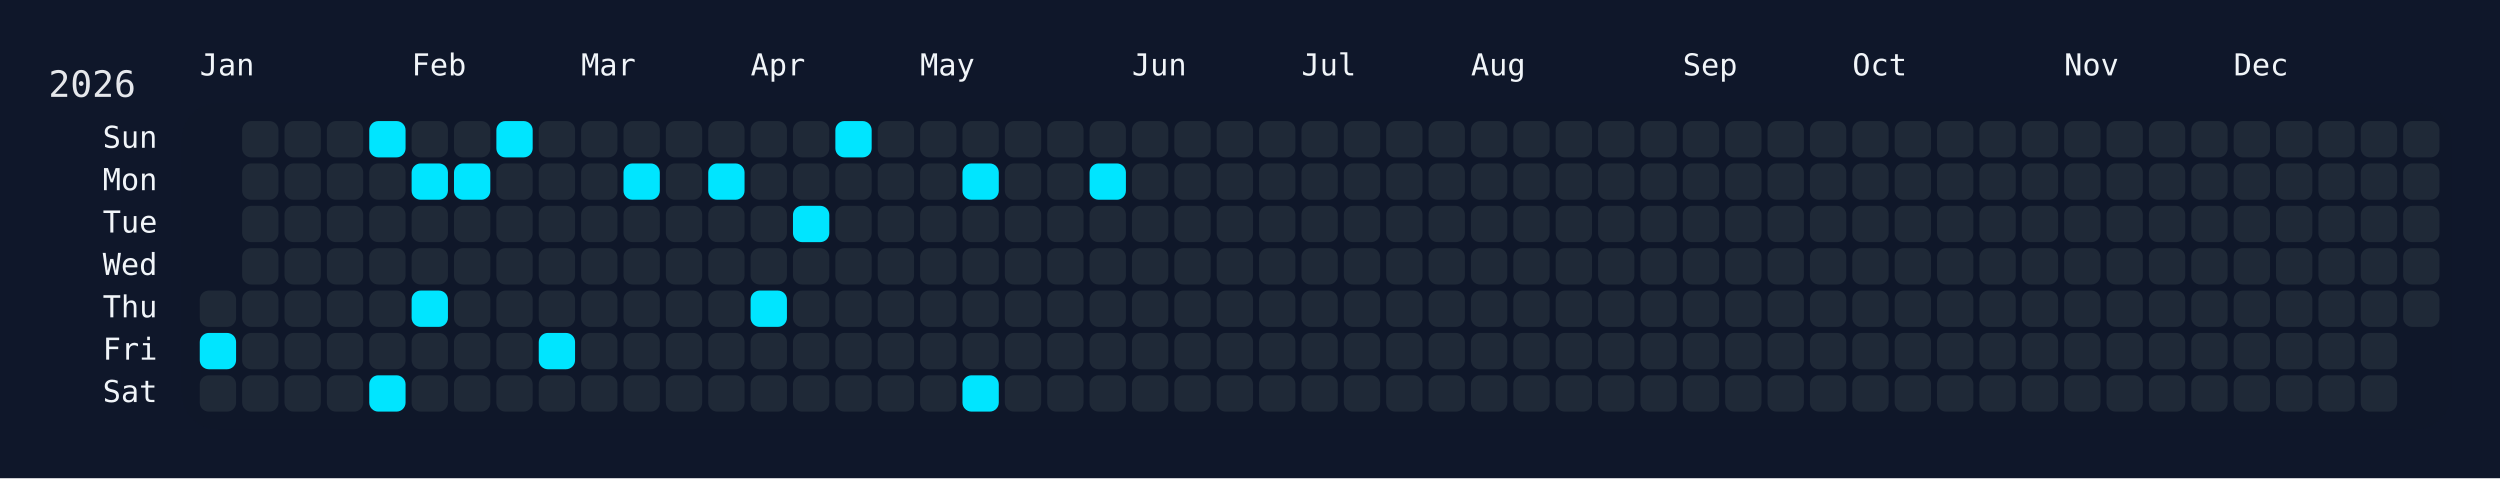
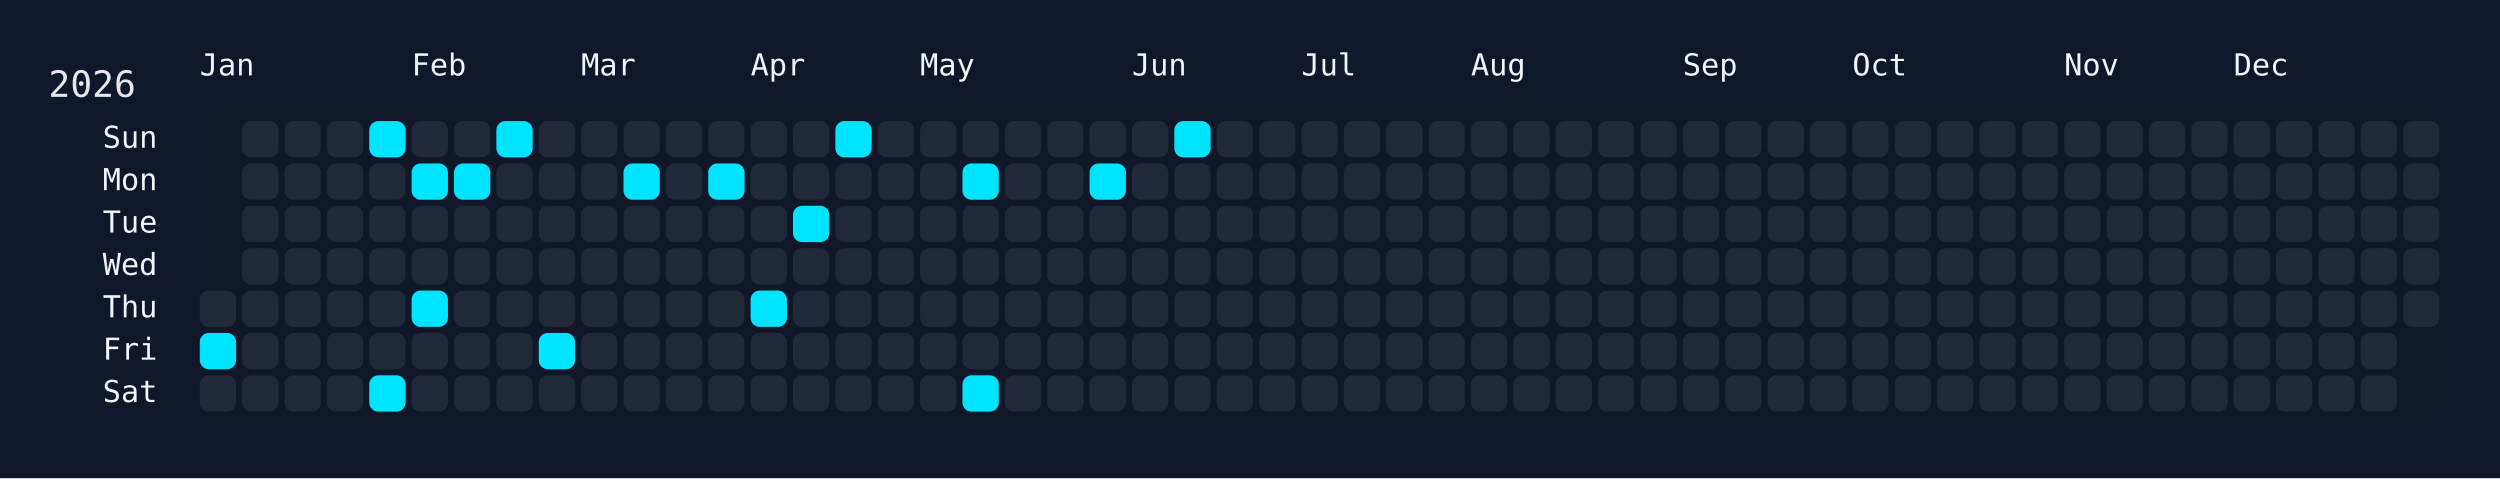
<svg xmlns="http://www.w3.org/2000/svg" width="826" height="158" viewBox="0 0 826 158">
  <rect width="826" height="158" fill="#0f172a" />
  <rect x="60" y="34" width="750" height="108" rx="12" ry="12" fill="rgba(15, 23, 42, 0.8)" />
  <text x="16" y="32" font-size="12" fill="#e5e7eb" font-family="JetBrains Mono, ui-monospace, SFMono-Regular, Menlo, Monaco, Consolas, monospace">2026</text>
  <text x="66" y="18" font-size="10" fill="#f1f5f9" font-family="JetBrains Mono, ui-monospace, SFMono-Regular, Menlo, Monaco, Consolas, monospace" dominant-baseline="hanging">Jan</text>
  <text x="136" y="18" font-size="10" fill="#f1f5f9" font-family="JetBrains Mono, ui-monospace, SFMono-Regular, Menlo, Monaco, Consolas, monospace" dominant-baseline="hanging">Feb</text>
  <text x="192" y="18" font-size="10" fill="#f1f5f9" font-family="JetBrains Mono, ui-monospace, SFMono-Regular, Menlo, Monaco, Consolas, monospace" dominant-baseline="hanging">Mar</text>
  <text x="248" y="18" font-size="10" fill="#f1f5f9" font-family="JetBrains Mono, ui-monospace, SFMono-Regular, Menlo, Monaco, Consolas, monospace" dominant-baseline="hanging">Apr</text>
  <text x="304" y="18" font-size="10" fill="#f1f5f9" font-family="JetBrains Mono, ui-monospace, SFMono-Regular, Menlo, Monaco, Consolas, monospace" dominant-baseline="hanging">May</text>
  <text x="374" y="18" font-size="10" fill="#f1f5f9" font-family="JetBrains Mono, ui-monospace, SFMono-Regular, Menlo, Monaco, Consolas, monospace" dominant-baseline="hanging">Jun</text>
  <text x="430" y="18" font-size="10" fill="#f1f5f9" font-family="JetBrains Mono, ui-monospace, SFMono-Regular, Menlo, Monaco, Consolas, monospace" dominant-baseline="hanging">Jul</text>
  <text x="486" y="18" font-size="10" fill="#f1f5f9" font-family="JetBrains Mono, ui-monospace, SFMono-Regular, Menlo, Monaco, Consolas, monospace" dominant-baseline="hanging">Aug</text>
  <text x="556" y="18" font-size="10" fill="#f1f5f9" font-family="JetBrains Mono, ui-monospace, SFMono-Regular, Menlo, Monaco, Consolas, monospace" dominant-baseline="hanging">Sep</text>
  <text x="612" y="18" font-size="10" fill="#f1f5f9" font-family="JetBrains Mono, ui-monospace, SFMono-Regular, Menlo, Monaco, Consolas, monospace" dominant-baseline="hanging">Oct</text>
  <text x="682" y="18" font-size="10" fill="#f1f5f9" font-family="JetBrains Mono, ui-monospace, SFMono-Regular, Menlo, Monaco, Consolas, monospace" dominant-baseline="hanging">Nov</text>
  <text x="738" y="18" font-size="10" fill="#f1f5f9" font-family="JetBrains Mono, ui-monospace, SFMono-Regular, Menlo, Monaco, Consolas, monospace" dominant-baseline="hanging">Dec</text>
  <text x="52" y="46.0" font-size="10" fill="#f1f5f9" font-family="JetBrains Mono, ui-monospace, SFMono-Regular, Menlo, Monaco, Consolas, monospace" text-anchor="end" dominant-baseline="middle">Sun</text>
  <text x="52" y="60.0" font-size="10" fill="#f1f5f9" font-family="JetBrains Mono, ui-monospace, SFMono-Regular, Menlo, Monaco, Consolas, monospace" text-anchor="end" dominant-baseline="middle">Mon</text>
  <text x="52" y="74.0" font-size="10" fill="#f1f5f9" font-family="JetBrains Mono, ui-monospace, SFMono-Regular, Menlo, Monaco, Consolas, monospace" text-anchor="end" dominant-baseline="middle">Tue</text>
  <text x="52" y="88.0" font-size="10" fill="#f1f5f9" font-family="JetBrains Mono, ui-monospace, SFMono-Regular, Menlo, Monaco, Consolas, monospace" text-anchor="end" dominant-baseline="middle">Wed</text>
  <text x="52" y="102.0" font-size="10" fill="#f1f5f9" font-family="JetBrains Mono, ui-monospace, SFMono-Regular, Menlo, Monaco, Consolas, monospace" text-anchor="end" dominant-baseline="middle">Thu</text>
  <text x="52" y="116.0" font-size="10" fill="#f1f5f9" font-family="JetBrains Mono, ui-monospace, SFMono-Regular, Menlo, Monaco, Consolas, monospace" text-anchor="end" dominant-baseline="middle">Fri</text>
  <text x="52" y="130.0" font-size="10" fill="#f1f5f9" font-family="JetBrains Mono, ui-monospace, SFMono-Regular, Menlo, Monaco, Consolas, monospace" text-anchor="end" dominant-baseline="middle">Sat</text>
  <g transform="translate(66,40)">
    <rect x="0" y="56" width="12" height="12" rx="3" ry="3" fill="#1f2937" data-date="2026-01-01" />
    <rect x="0" y="70" width="12" height="12" rx="3" ry="3" fill="#00e5ff" data-date="2026-01-02" />
    <rect x="0" y="84" width="12" height="12" rx="3" ry="3" fill="#1f2937" data-date="2026-01-03" />
    <rect x="14" y="0" width="12" height="12" rx="3" ry="3" fill="#1f2937" data-date="2026-01-04" />
    <rect x="14" y="14" width="12" height="12" rx="3" ry="3" fill="#1f2937" data-date="2026-01-05" />
    <rect x="14" y="28" width="12" height="12" rx="3" ry="3" fill="#1f2937" data-date="2026-01-06" />
    <rect x="14" y="42" width="12" height="12" rx="3" ry="3" fill="#1f2937" data-date="2026-01-07" />
    <rect x="14" y="56" width="12" height="12" rx="3" ry="3" fill="#1f2937" data-date="2026-01-08" />
    <rect x="14" y="70" width="12" height="12" rx="3" ry="3" fill="#1f2937" data-date="2026-01-09" />
    <rect x="14" y="84" width="12" height="12" rx="3" ry="3" fill="#1f2937" data-date="2026-01-10" />
    <rect x="28" y="0" width="12" height="12" rx="3" ry="3" fill="#1f2937" data-date="2026-01-11" />
    <rect x="28" y="14" width="12" height="12" rx="3" ry="3" fill="#1f2937" data-date="2026-01-12" />
    <rect x="28" y="28" width="12" height="12" rx="3" ry="3" fill="#1f2937" data-date="2026-01-13" />
    <rect x="28" y="42" width="12" height="12" rx="3" ry="3" fill="#1f2937" data-date="2026-01-14" />
    <rect x="28" y="56" width="12" height="12" rx="3" ry="3" fill="#1f2937" data-date="2026-01-15" />
    <rect x="28" y="70" width="12" height="12" rx="3" ry="3" fill="#1f2937" data-date="2026-01-16" />
    <rect x="28" y="84" width="12" height="12" rx="3" ry="3" fill="#1f2937" data-date="2026-01-17" />
    <rect x="42" y="0" width="12" height="12" rx="3" ry="3" fill="#1f2937" data-date="2026-01-18" />
    <rect x="42" y="14" width="12" height="12" rx="3" ry="3" fill="#1f2937" data-date="2026-01-19" />
    <rect x="42" y="28" width="12" height="12" rx="3" ry="3" fill="#1f2937" data-date="2026-01-20" />
    <rect x="42" y="42" width="12" height="12" rx="3" ry="3" fill="#1f2937" data-date="2026-01-21" />
    <rect x="42" y="56" width="12" height="12" rx="3" ry="3" fill="#1f2937" data-date="2026-01-22" />
    <rect x="42" y="70" width="12" height="12" rx="3" ry="3" fill="#1f2937" data-date="2026-01-23" />
    <rect x="42" y="84" width="12" height="12" rx="3" ry="3" fill="#1f2937" data-date="2026-01-24" />
    <rect x="56" y="0" width="12" height="12" rx="3" ry="3" fill="#00e5ff" data-date="2026-01-25" />
    <rect x="56" y="14" width="12" height="12" rx="3" ry="3" fill="#1f2937" data-date="2026-01-26" />
    <rect x="56" y="28" width="12" height="12" rx="3" ry="3" fill="#1f2937" data-date="2026-01-27" />
    <rect x="56" y="42" width="12" height="12" rx="3" ry="3" fill="#1f2937" data-date="2026-01-28" />
    <rect x="56" y="56" width="12" height="12" rx="3" ry="3" fill="#1f2937" data-date="2026-01-29" />
    <rect x="56" y="70" width="12" height="12" rx="3" ry="3" fill="#1f2937" data-date="2026-01-30" />
    <rect x="56" y="84" width="12" height="12" rx="3" ry="3" fill="#00e5ff" data-date="2026-01-31" />
    <rect x="70" y="0" width="12" height="12" rx="3" ry="3" fill="#1f2937" data-date="2026-02-01" />
    <rect x="70" y="14" width="12" height="12" rx="3" ry="3" fill="#00e5ff" data-date="2026-02-02" />
    <rect x="70" y="28" width="12" height="12" rx="3" ry="3" fill="#1f2937" data-date="2026-02-03" />
    <rect x="70" y="42" width="12" height="12" rx="3" ry="3" fill="#1f2937" data-date="2026-02-04" />
    <rect x="70" y="56" width="12" height="12" rx="3" ry="3" fill="#00e5ff" data-date="2026-02-05" />
    <rect x="70" y="70" width="12" height="12" rx="3" ry="3" fill="#1f2937" data-date="2026-02-06" />
    <rect x="70" y="84" width="12" height="12" rx="3" ry="3" fill="#1f2937" data-date="2026-02-07" />
    <rect x="84" y="0" width="12" height="12" rx="3" ry="3" fill="#1f2937" data-date="2026-02-08" />
    <rect x="84" y="14" width="12" height="12" rx="3" ry="3" fill="#00e5ff" data-date="2026-02-09" />
    <rect x="84" y="28" width="12" height="12" rx="3" ry="3" fill="#1f2937" data-date="2026-02-10" />
    <rect x="84" y="42" width="12" height="12" rx="3" ry="3" fill="#1f2937" data-date="2026-02-11" />
    <rect x="84" y="56" width="12" height="12" rx="3" ry="3" fill="#1f2937" data-date="2026-02-12" />
    <rect x="84" y="70" width="12" height="12" rx="3" ry="3" fill="#1f2937" data-date="2026-02-13" />
    <rect x="84" y="84" width="12" height="12" rx="3" ry="3" fill="#1f2937" data-date="2026-02-14" />
    <rect x="98" y="0" width="12" height="12" rx="3" ry="3" fill="#00e5ff" data-date="2026-02-15" />
    <rect x="98" y="14" width="12" height="12" rx="3" ry="3" fill="#1f2937" data-date="2026-02-16" />
    <rect x="98" y="28" width="12" height="12" rx="3" ry="3" fill="#1f2937" data-date="2026-02-17" />
    <rect x="98" y="42" width="12" height="12" rx="3" ry="3" fill="#1f2937" data-date="2026-02-18" />
    <rect x="98" y="56" width="12" height="12" rx="3" ry="3" fill="#1f2937" data-date="2026-02-19" />
    <rect x="98" y="70" width="12" height="12" rx="3" ry="3" fill="#1f2937" data-date="2026-02-20" />
    <rect x="98" y="84" width="12" height="12" rx="3" ry="3" fill="#1f2937" data-date="2026-02-21" />
    <rect x="112" y="0" width="12" height="12" rx="3" ry="3" fill="#1f2937" data-date="2026-02-22" />
    <rect x="112" y="14" width="12" height="12" rx="3" ry="3" fill="#1f2937" data-date="2026-02-23" />
    <rect x="112" y="28" width="12" height="12" rx="3" ry="3" fill="#1f2937" data-date="2026-02-24" />
    <rect x="112" y="42" width="12" height="12" rx="3" ry="3" fill="#1f2937" data-date="2026-02-25" />
    <rect x="112" y="56" width="12" height="12" rx="3" ry="3" fill="#1f2937" data-date="2026-02-26" />
    <rect x="112" y="70" width="12" height="12" rx="3" ry="3" fill="#00e5ff" data-date="2026-02-27" />
    <rect x="112" y="84" width="12" height="12" rx="3" ry="3" fill="#1f2937" data-date="2026-02-28" />
    <rect x="126" y="0" width="12" height="12" rx="3" ry="3" fill="#1f2937" data-date="2026-03-01" />
    <rect x="126" y="14" width="12" height="12" rx="3" ry="3" fill="#1f2937" data-date="2026-03-02" />
    <rect x="126" y="28" width="12" height="12" rx="3" ry="3" fill="#1f2937" data-date="2026-03-03" />
    <rect x="126" y="42" width="12" height="12" rx="3" ry="3" fill="#1f2937" data-date="2026-03-04" />
    <rect x="126" y="56" width="12" height="12" rx="3" ry="3" fill="#1f2937" data-date="2026-03-05" />
    <rect x="126" y="70" width="12" height="12" rx="3" ry="3" fill="#1f2937" data-date="2026-03-06" />
    <rect x="126" y="84" width="12" height="12" rx="3" ry="3" fill="#1f2937" data-date="2026-03-07" />
    <rect x="140" y="0" width="12" height="12" rx="3" ry="3" fill="#1f2937" data-date="2026-03-08" />
    <rect x="140" y="14" width="12" height="12" rx="3" ry="3" fill="#00e5ff" data-date="2026-03-09" />
    <rect x="140" y="28" width="12" height="12" rx="3" ry="3" fill="#1f2937" data-date="2026-03-10" />
    <rect x="140" y="42" width="12" height="12" rx="3" ry="3" fill="#1f2937" data-date="2026-03-11" />
    <rect x="140" y="56" width="12" height="12" rx="3" ry="3" fill="#1f2937" data-date="2026-03-12" />
    <rect x="140" y="70" width="12" height="12" rx="3" ry="3" fill="#1f2937" data-date="2026-03-13" />
    <rect x="140" y="84" width="12" height="12" rx="3" ry="3" fill="#1f2937" data-date="2026-03-14" />
    <rect x="154" y="0" width="12" height="12" rx="3" ry="3" fill="#1f2937" data-date="2026-03-15" />
    <rect x="154" y="14" width="12" height="12" rx="3" ry="3" fill="#1f2937" data-date="2026-03-16" />
    <rect x="154" y="28" width="12" height="12" rx="3" ry="3" fill="#1f2937" data-date="2026-03-17" />
    <rect x="154" y="42" width="12" height="12" rx="3" ry="3" fill="#1f2937" data-date="2026-03-18" />
    <rect x="154" y="56" width="12" height="12" rx="3" ry="3" fill="#1f2937" data-date="2026-03-19" />
    <rect x="154" y="70" width="12" height="12" rx="3" ry="3" fill="#1f2937" data-date="2026-03-20" />
    <rect x="154" y="84" width="12" height="12" rx="3" ry="3" fill="#1f2937" data-date="2026-03-21" />
    <rect x="168" y="0" width="12" height="12" rx="3" ry="3" fill="#1f2937" data-date="2026-03-22" />
    <rect x="168" y="14" width="12" height="12" rx="3" ry="3" fill="#00e5ff" data-date="2026-03-23" />
    <rect x="168" y="28" width="12" height="12" rx="3" ry="3" fill="#1f2937" data-date="2026-03-24" />
    <rect x="168" y="42" width="12" height="12" rx="3" ry="3" fill="#1f2937" data-date="2026-03-25" />
    <rect x="168" y="56" width="12" height="12" rx="3" ry="3" fill="#1f2937" data-date="2026-03-26" />
    <rect x="168" y="70" width="12" height="12" rx="3" ry="3" fill="#1f2937" data-date="2026-03-27" />
    <rect x="168" y="84" width="12" height="12" rx="3" ry="3" fill="#1f2937" data-date="2026-03-28" />
    <rect x="182" y="0" width="12" height="12" rx="3" ry="3" fill="#1f2937" data-date="2026-03-29" />
    <rect x="182" y="14" width="12" height="12" rx="3" ry="3" fill="#1f2937" data-date="2026-03-30" />
    <rect x="182" y="28" width="12" height="12" rx="3" ry="3" fill="#1f2937" data-date="2026-03-31" />
    <rect x="182" y="42" width="12" height="12" rx="3" ry="3" fill="#1f2937" data-date="2026-04-01" />
    <rect x="182" y="56" width="12" height="12" rx="3" ry="3" fill="#00e5ff" data-date="2026-04-02" />
    <rect x="182" y="70" width="12" height="12" rx="3" ry="3" fill="#1f2937" data-date="2026-04-03" />
    <rect x="182" y="84" width="12" height="12" rx="3" ry="3" fill="#1f2937" data-date="2026-04-04" />
    <rect x="196" y="0" width="12" height="12" rx="3" ry="3" fill="#1f2937" data-date="2026-04-05" />
    <rect x="196" y="14" width="12" height="12" rx="3" ry="3" fill="#1f2937" data-date="2026-04-06" />
    <rect x="196" y="28" width="12" height="12" rx="3" ry="3" fill="#00e5ff" data-date="2026-04-07" />
    <rect x="196" y="42" width="12" height="12" rx="3" ry="3" fill="#1f2937" data-date="2026-04-08" />
    <rect x="196" y="56" width="12" height="12" rx="3" ry="3" fill="#1f2937" data-date="2026-04-09" />
    <rect x="196" y="70" width="12" height="12" rx="3" ry="3" fill="#1f2937" data-date="2026-04-10" />
    <rect x="196" y="84" width="12" height="12" rx="3" ry="3" fill="#1f2937" data-date="2026-04-11" />
    <rect x="210" y="0" width="12" height="12" rx="3" ry="3" fill="#00e5ff" data-date="2026-04-12" />
    <rect x="210" y="14" width="12" height="12" rx="3" ry="3" fill="#1f2937" data-date="2026-04-13" />
    <rect x="210" y="28" width="12" height="12" rx="3" ry="3" fill="#1f2937" data-date="2026-04-14" />
    <rect x="210" y="42" width="12" height="12" rx="3" ry="3" fill="#1f2937" data-date="2026-04-15" />
    <rect x="210" y="56" width="12" height="12" rx="3" ry="3" fill="#1f2937" data-date="2026-04-16" />
    <rect x="210" y="70" width="12" height="12" rx="3" ry="3" fill="#1f2937" data-date="2026-04-17" />
    <rect x="210" y="84" width="12" height="12" rx="3" ry="3" fill="#1f2937" data-date="2026-04-18" />
    <rect x="224" y="0" width="12" height="12" rx="3" ry="3" fill="#1f2937" data-date="2026-04-19" />
    <rect x="224" y="14" width="12" height="12" rx="3" ry="3" fill="#1f2937" data-date="2026-04-20" />
    <rect x="224" y="28" width="12" height="12" rx="3" ry="3" fill="#1f2937" data-date="2026-04-21" />
    <rect x="224" y="42" width="12" height="12" rx="3" ry="3" fill="#1f2937" data-date="2026-04-22" />
    <rect x="224" y="56" width="12" height="12" rx="3" ry="3" fill="#1f2937" data-date="2026-04-23" />
    <rect x="224" y="70" width="12" height="12" rx="3" ry="3" fill="#1f2937" data-date="2026-04-24" />
    <rect x="224" y="84" width="12" height="12" rx="3" ry="3" fill="#1f2937" data-date="2026-04-25" />
    <rect x="238" y="0" width="12" height="12" rx="3" ry="3" fill="#1f2937" data-date="2026-04-26" />
    <rect x="238" y="14" width="12" height="12" rx="3" ry="3" fill="#1f2937" data-date="2026-04-27" />
    <rect x="238" y="28" width="12" height="12" rx="3" ry="3" fill="#1f2937" data-date="2026-04-28" />
    <rect x="238" y="42" width="12" height="12" rx="3" ry="3" fill="#1f2937" data-date="2026-04-29" />
    <rect x="238" y="56" width="12" height="12" rx="3" ry="3" fill="#1f2937" data-date="2026-04-30" />
    <rect x="238" y="70" width="12" height="12" rx="3" ry="3" fill="#1f2937" data-date="2026-05-01" />
    <rect x="238" y="84" width="12" height="12" rx="3" ry="3" fill="#1f2937" data-date="2026-05-02" />
    <rect x="252" y="0" width="12" height="12" rx="3" ry="3" fill="#1f2937" data-date="2026-05-03" />
    <rect x="252" y="14" width="12" height="12" rx="3" ry="3" fill="#00e5ff" data-date="2026-05-04" />
    <rect x="252" y="28" width="12" height="12" rx="3" ry="3" fill="#1f2937" data-date="2026-05-05" />
    <rect x="252" y="42" width="12" height="12" rx="3" ry="3" fill="#1f2937" data-date="2026-05-06" />
    <rect x="252" y="56" width="12" height="12" rx="3" ry="3" fill="#1f2937" data-date="2026-05-07" />
    <rect x="252" y="70" width="12" height="12" rx="3" ry="3" fill="#1f2937" data-date="2026-05-08" />
    <rect x="252" y="84" width="12" height="12" rx="3" ry="3" fill="#00e5ff" data-date="2026-05-09" />
    <rect x="266" y="0" width="12" height="12" rx="3" ry="3" fill="#1f2937" data-date="2026-05-10" />
    <rect x="266" y="14" width="12" height="12" rx="3" ry="3" fill="#1f2937" data-date="2026-05-11" />
    <rect x="266" y="28" width="12" height="12" rx="3" ry="3" fill="#1f2937" data-date="2026-05-12" />
    <rect x="266" y="42" width="12" height="12" rx="3" ry="3" fill="#1f2937" data-date="2026-05-13" />
    <rect x="266" y="56" width="12" height="12" rx="3" ry="3" fill="#1f2937" data-date="2026-05-14" />
    <rect x="266" y="70" width="12" height="12" rx="3" ry="3" fill="#1f2937" data-date="2026-05-15" />
    <rect x="266" y="84" width="12" height="12" rx="3" ry="3" fill="#1f2937" data-date="2026-05-16" />
    <rect x="280" y="0" width="12" height="12" rx="3" ry="3" fill="#1f2937" data-date="2026-05-17" />
    <rect x="280" y="14" width="12" height="12" rx="3" ry="3" fill="#1f2937" data-date="2026-05-18" />
    <rect x="280" y="28" width="12" height="12" rx="3" ry="3" fill="#1f2937" data-date="2026-05-19" />
    <rect x="280" y="42" width="12" height="12" rx="3" ry="3" fill="#1f2937" data-date="2026-05-20" />
    <rect x="280" y="56" width="12" height="12" rx="3" ry="3" fill="#1f2937" data-date="2026-05-21" />
    <rect x="280" y="70" width="12" height="12" rx="3" ry="3" fill="#1f2937" data-date="2026-05-22" />
    <rect x="280" y="84" width="12" height="12" rx="3" ry="3" fill="#1f2937" data-date="2026-05-23" />
    <rect x="294" y="0" width="12" height="12" rx="3" ry="3" fill="#1f2937" data-date="2026-05-24" />
    <rect x="294" y="14" width="12" height="12" rx="3" ry="3" fill="#00e5ff" data-date="2026-05-25" />
    <rect x="294" y="28" width="12" height="12" rx="3" ry="3" fill="#1f2937" data-date="2026-05-26" />
    <rect x="294" y="42" width="12" height="12" rx="3" ry="3" fill="#1f2937" data-date="2026-05-27" />
    <rect x="294" y="56" width="12" height="12" rx="3" ry="3" fill="#1f2937" data-date="2026-05-28" />
    <rect x="294" y="70" width="12" height="12" rx="3" ry="3" fill="#1f2937" data-date="2026-05-29" />
    <rect x="294" y="84" width="12" height="12" rx="3" ry="3" fill="#1f2937" data-date="2026-05-30" />
    <rect x="308" y="0" width="12" height="12" rx="3" ry="3" fill="#1f2937" data-date="2026-05-31" />
    <rect x="308" y="14" width="12" height="12" rx="3" ry="3" fill="#1f2937" data-date="2026-06-01" />
    <rect x="308" y="28" width="12" height="12" rx="3" ry="3" fill="#1f2937" data-date="2026-06-02" />
    <rect x="308" y="42" width="12" height="12" rx="3" ry="3" fill="#1f2937" data-date="2026-06-03" />
    <rect x="308" y="56" width="12" height="12" rx="3" ry="3" fill="#1f2937" data-date="2026-06-04" />
    <rect x="308" y="70" width="12" height="12" rx="3" ry="3" fill="#1f2937" data-date="2026-06-05" />
    <rect x="308" y="84" width="12" height="12" rx="3" ry="3" fill="#1f2937" data-date="2026-06-06" />
-     <rect x="322" y="0" width="12" height="12" rx="3" ry="3" fill="#1f2937" data-date="2026-06-07" />
+     <rect x="322" y="0" width="12" height="12" rx="3" ry="3" fill="#00e5ff" data-date="2026-06-07" />
    <rect x="322" y="14" width="12" height="12" rx="3" ry="3" fill="#1f2937" data-date="2026-06-08" />
    <rect x="322" y="28" width="12" height="12" rx="3" ry="3" fill="#1f2937" data-date="2026-06-09" />
    <rect x="322" y="42" width="12" height="12" rx="3" ry="3" fill="#1f2937" data-date="2026-06-10" />
    <rect x="322" y="56" width="12" height="12" rx="3" ry="3" fill="#1f2937" data-date="2026-06-11" />
    <rect x="322" y="70" width="12" height="12" rx="3" ry="3" fill="#1f2937" data-date="2026-06-12" />
    <rect x="322" y="84" width="12" height="12" rx="3" ry="3" fill="#1f2937" data-date="2026-06-13" />
    <rect x="336" y="0" width="12" height="12" rx="3" ry="3" fill="#1f2937" data-date="2026-06-14" />
    <rect x="336" y="14" width="12" height="12" rx="3" ry="3" fill="#1f2937" data-date="2026-06-15" />
    <rect x="336" y="28" width="12" height="12" rx="3" ry="3" fill="#1f2937" data-date="2026-06-16" />
    <rect x="336" y="42" width="12" height="12" rx="3" ry="3" fill="#1f2937" data-date="2026-06-17" />
    <rect x="336" y="56" width="12" height="12" rx="3" ry="3" fill="#1f2937" data-date="2026-06-18" />
    <rect x="336" y="70" width="12" height="12" rx="3" ry="3" fill="#1f2937" data-date="2026-06-19" />
    <rect x="336" y="84" width="12" height="12" rx="3" ry="3" fill="#1f2937" data-date="2026-06-20" />
    <rect x="350" y="0" width="12" height="12" rx="3" ry="3" fill="#1f2937" data-date="2026-06-21" />
    <rect x="350" y="14" width="12" height="12" rx="3" ry="3" fill="#1f2937" data-date="2026-06-22" />
    <rect x="350" y="28" width="12" height="12" rx="3" ry="3" fill="#1f2937" data-date="2026-06-23" />
    <rect x="350" y="42" width="12" height="12" rx="3" ry="3" fill="#1f2937" data-date="2026-06-24" />
    <rect x="350" y="56" width="12" height="12" rx="3" ry="3" fill="#1f2937" data-date="2026-06-25" />
    <rect x="350" y="70" width="12" height="12" rx="3" ry="3" fill="#1f2937" data-date="2026-06-26" />
    <rect x="350" y="84" width="12" height="12" rx="3" ry="3" fill="#1f2937" data-date="2026-06-27" />
    <rect x="364" y="0" width="12" height="12" rx="3" ry="3" fill="#1f2937" data-date="2026-06-28" />
    <rect x="364" y="14" width="12" height="12" rx="3" ry="3" fill="#1f2937" data-date="2026-06-29" />
    <rect x="364" y="28" width="12" height="12" rx="3" ry="3" fill="#1f2937" data-date="2026-06-30" />
    <rect x="364" y="42" width="12" height="12" rx="3" ry="3" fill="#1f2937" data-date="2026-07-01" />
    <rect x="364" y="56" width="12" height="12" rx="3" ry="3" fill="#1f2937" data-date="2026-07-02" />
    <rect x="364" y="70" width="12" height="12" rx="3" ry="3" fill="#1f2937" data-date="2026-07-03" />
    <rect x="364" y="84" width="12" height="12" rx="3" ry="3" fill="#1f2937" data-date="2026-07-04" />
    <rect x="378" y="0" width="12" height="12" rx="3" ry="3" fill="#1f2937" data-date="2026-07-05" />
    <rect x="378" y="14" width="12" height="12" rx="3" ry="3" fill="#1f2937" data-date="2026-07-06" />
    <rect x="378" y="28" width="12" height="12" rx="3" ry="3" fill="#1f2937" data-date="2026-07-07" />
    <rect x="378" y="42" width="12" height="12" rx="3" ry="3" fill="#1f2937" data-date="2026-07-08" />
    <rect x="378" y="56" width="12" height="12" rx="3" ry="3" fill="#1f2937" data-date="2026-07-09" />
    <rect x="378" y="70" width="12" height="12" rx="3" ry="3" fill="#1f2937" data-date="2026-07-10" />
    <rect x="378" y="84" width="12" height="12" rx="3" ry="3" fill="#1f2937" data-date="2026-07-11" />
    <rect x="392" y="0" width="12" height="12" rx="3" ry="3" fill="#1f2937" data-date="2026-07-12" />
    <rect x="392" y="14" width="12" height="12" rx="3" ry="3" fill="#1f2937" data-date="2026-07-13" />
    <rect x="392" y="28" width="12" height="12" rx="3" ry="3" fill="#1f2937" data-date="2026-07-14" />
    <rect x="392" y="42" width="12" height="12" rx="3" ry="3" fill="#1f2937" data-date="2026-07-15" />
    <rect x="392" y="56" width="12" height="12" rx="3" ry="3" fill="#1f2937" data-date="2026-07-16" />
    <rect x="392" y="70" width="12" height="12" rx="3" ry="3" fill="#1f2937" data-date="2026-07-17" />
    <rect x="392" y="84" width="12" height="12" rx="3" ry="3" fill="#1f2937" data-date="2026-07-18" />
    <rect x="406" y="0" width="12" height="12" rx="3" ry="3" fill="#1f2937" data-date="2026-07-19" />
    <rect x="406" y="14" width="12" height="12" rx="3" ry="3" fill="#1f2937" data-date="2026-07-20" />
    <rect x="406" y="28" width="12" height="12" rx="3" ry="3" fill="#1f2937" data-date="2026-07-21" />
    <rect x="406" y="42" width="12" height="12" rx="3" ry="3" fill="#1f2937" data-date="2026-07-22" />
    <rect x="406" y="56" width="12" height="12" rx="3" ry="3" fill="#1f2937" data-date="2026-07-23" />
    <rect x="406" y="70" width="12" height="12" rx="3" ry="3" fill="#1f2937" data-date="2026-07-24" />
    <rect x="406" y="84" width="12" height="12" rx="3" ry="3" fill="#1f2937" data-date="2026-07-25" />
    <rect x="420" y="0" width="12" height="12" rx="3" ry="3" fill="#1f2937" data-date="2026-07-26" />
    <rect x="420" y="14" width="12" height="12" rx="3" ry="3" fill="#1f2937" data-date="2026-07-27" />
    <rect x="420" y="28" width="12" height="12" rx="3" ry="3" fill="#1f2937" data-date="2026-07-28" />
    <rect x="420" y="42" width="12" height="12" rx="3" ry="3" fill="#1f2937" data-date="2026-07-29" />
    <rect x="420" y="56" width="12" height="12" rx="3" ry="3" fill="#1f2937" data-date="2026-07-30" />
    <rect x="420" y="70" width="12" height="12" rx="3" ry="3" fill="#1f2937" data-date="2026-07-31" />
    <rect x="420" y="84" width="12" height="12" rx="3" ry="3" fill="#1f2937" data-date="2026-08-01" />
    <rect x="434" y="0" width="12" height="12" rx="3" ry="3" fill="#1f2937" data-date="2026-08-02" />
    <rect x="434" y="14" width="12" height="12" rx="3" ry="3" fill="#1f2937" data-date="2026-08-03" />
    <rect x="434" y="28" width="12" height="12" rx="3" ry="3" fill="#1f2937" data-date="2026-08-04" />
    <rect x="434" y="42" width="12" height="12" rx="3" ry="3" fill="#1f2937" data-date="2026-08-05" />
    <rect x="434" y="56" width="12" height="12" rx="3" ry="3" fill="#1f2937" data-date="2026-08-06" />
    <rect x="434" y="70" width="12" height="12" rx="3" ry="3" fill="#1f2937" data-date="2026-08-07" />
    <rect x="434" y="84" width="12" height="12" rx="3" ry="3" fill="#1f2937" data-date="2026-08-08" />
    <rect x="448" y="0" width="12" height="12" rx="3" ry="3" fill="#1f2937" data-date="2026-08-09" />
    <rect x="448" y="14" width="12" height="12" rx="3" ry="3" fill="#1f2937" data-date="2026-08-10" />
    <rect x="448" y="28" width="12" height="12" rx="3" ry="3" fill="#1f2937" data-date="2026-08-11" />
    <rect x="448" y="42" width="12" height="12" rx="3" ry="3" fill="#1f2937" data-date="2026-08-12" />
    <rect x="448" y="56" width="12" height="12" rx="3" ry="3" fill="#1f2937" data-date="2026-08-13" />
    <rect x="448" y="70" width="12" height="12" rx="3" ry="3" fill="#1f2937" data-date="2026-08-14" />
    <rect x="448" y="84" width="12" height="12" rx="3" ry="3" fill="#1f2937" data-date="2026-08-15" />
    <rect x="462" y="0" width="12" height="12" rx="3" ry="3" fill="#1f2937" data-date="2026-08-16" />
    <rect x="462" y="14" width="12" height="12" rx="3" ry="3" fill="#1f2937" data-date="2026-08-17" />
    <rect x="462" y="28" width="12" height="12" rx="3" ry="3" fill="#1f2937" data-date="2026-08-18" />
    <rect x="462" y="42" width="12" height="12" rx="3" ry="3" fill="#1f2937" data-date="2026-08-19" />
    <rect x="462" y="56" width="12" height="12" rx="3" ry="3" fill="#1f2937" data-date="2026-08-20" />
    <rect x="462" y="70" width="12" height="12" rx="3" ry="3" fill="#1f2937" data-date="2026-08-21" />
    <rect x="462" y="84" width="12" height="12" rx="3" ry="3" fill="#1f2937" data-date="2026-08-22" />
    <rect x="476" y="0" width="12" height="12" rx="3" ry="3" fill="#1f2937" data-date="2026-08-23" />
    <rect x="476" y="14" width="12" height="12" rx="3" ry="3" fill="#1f2937" data-date="2026-08-24" />
    <rect x="476" y="28" width="12" height="12" rx="3" ry="3" fill="#1f2937" data-date="2026-08-25" />
    <rect x="476" y="42" width="12" height="12" rx="3" ry="3" fill="#1f2937" data-date="2026-08-26" />
    <rect x="476" y="56" width="12" height="12" rx="3" ry="3" fill="#1f2937" data-date="2026-08-27" />
    <rect x="476" y="70" width="12" height="12" rx="3" ry="3" fill="#1f2937" data-date="2026-08-28" />
    <rect x="476" y="84" width="12" height="12" rx="3" ry="3" fill="#1f2937" data-date="2026-08-29" />
    <rect x="490" y="0" width="12" height="12" rx="3" ry="3" fill="#1f2937" data-date="2026-08-30" />
    <rect x="490" y="14" width="12" height="12" rx="3" ry="3" fill="#1f2937" data-date="2026-08-31" />
    <rect x="490" y="28" width="12" height="12" rx="3" ry="3" fill="#1f2937" data-date="2026-09-01" />
    <rect x="490" y="42" width="12" height="12" rx="3" ry="3" fill="#1f2937" data-date="2026-09-02" />
    <rect x="490" y="56" width="12" height="12" rx="3" ry="3" fill="#1f2937" data-date="2026-09-03" />
    <rect x="490" y="70" width="12" height="12" rx="3" ry="3" fill="#1f2937" data-date="2026-09-04" />
    <rect x="490" y="84" width="12" height="12" rx="3" ry="3" fill="#1f2937" data-date="2026-09-05" />
    <rect x="504" y="0" width="12" height="12" rx="3" ry="3" fill="#1f2937" data-date="2026-09-06" />
    <rect x="504" y="14" width="12" height="12" rx="3" ry="3" fill="#1f2937" data-date="2026-09-07" />
    <rect x="504" y="28" width="12" height="12" rx="3" ry="3" fill="#1f2937" data-date="2026-09-08" />
    <rect x="504" y="42" width="12" height="12" rx="3" ry="3" fill="#1f2937" data-date="2026-09-09" />
    <rect x="504" y="56" width="12" height="12" rx="3" ry="3" fill="#1f2937" data-date="2026-09-10" />
    <rect x="504" y="70" width="12" height="12" rx="3" ry="3" fill="#1f2937" data-date="2026-09-11" />
    <rect x="504" y="84" width="12" height="12" rx="3" ry="3" fill="#1f2937" data-date="2026-09-12" />
    <rect x="518" y="0" width="12" height="12" rx="3" ry="3" fill="#1f2937" data-date="2026-09-13" />
    <rect x="518" y="14" width="12" height="12" rx="3" ry="3" fill="#1f2937" data-date="2026-09-14" />
    <rect x="518" y="28" width="12" height="12" rx="3" ry="3" fill="#1f2937" data-date="2026-09-15" />
    <rect x="518" y="42" width="12" height="12" rx="3" ry="3" fill="#1f2937" data-date="2026-09-16" />
    <rect x="518" y="56" width="12" height="12" rx="3" ry="3" fill="#1f2937" data-date="2026-09-17" />
    <rect x="518" y="70" width="12" height="12" rx="3" ry="3" fill="#1f2937" data-date="2026-09-18" />
    <rect x="518" y="84" width="12" height="12" rx="3" ry="3" fill="#1f2937" data-date="2026-09-19" />
    <rect x="532" y="0" width="12" height="12" rx="3" ry="3" fill="#1f2937" data-date="2026-09-20" />
    <rect x="532" y="14" width="12" height="12" rx="3" ry="3" fill="#1f2937" data-date="2026-09-21" />
    <rect x="532" y="28" width="12" height="12" rx="3" ry="3" fill="#1f2937" data-date="2026-09-22" />
    <rect x="532" y="42" width="12" height="12" rx="3" ry="3" fill="#1f2937" data-date="2026-09-23" />
    <rect x="532" y="56" width="12" height="12" rx="3" ry="3" fill="#1f2937" data-date="2026-09-24" />
    <rect x="532" y="70" width="12" height="12" rx="3" ry="3" fill="#1f2937" data-date="2026-09-25" />
    <rect x="532" y="84" width="12" height="12" rx="3" ry="3" fill="#1f2937" data-date="2026-09-26" />
    <rect x="546" y="0" width="12" height="12" rx="3" ry="3" fill="#1f2937" data-date="2026-09-27" />
    <rect x="546" y="14" width="12" height="12" rx="3" ry="3" fill="#1f2937" data-date="2026-09-28" />
    <rect x="546" y="28" width="12" height="12" rx="3" ry="3" fill="#1f2937" data-date="2026-09-29" />
    <rect x="546" y="42" width="12" height="12" rx="3" ry="3" fill="#1f2937" data-date="2026-09-30" />
    <rect x="546" y="56" width="12" height="12" rx="3" ry="3" fill="#1f2937" data-date="2026-10-01" />
    <rect x="546" y="70" width="12" height="12" rx="3" ry="3" fill="#1f2937" data-date="2026-10-02" />
    <rect x="546" y="84" width="12" height="12" rx="3" ry="3" fill="#1f2937" data-date="2026-10-03" />
    <rect x="560" y="0" width="12" height="12" rx="3" ry="3" fill="#1f2937" data-date="2026-10-04" />
    <rect x="560" y="14" width="12" height="12" rx="3" ry="3" fill="#1f2937" data-date="2026-10-05" />
    <rect x="560" y="28" width="12" height="12" rx="3" ry="3" fill="#1f2937" data-date="2026-10-06" />
    <rect x="560" y="42" width="12" height="12" rx="3" ry="3" fill="#1f2937" data-date="2026-10-07" />
    <rect x="560" y="56" width="12" height="12" rx="3" ry="3" fill="#1f2937" data-date="2026-10-08" />
    <rect x="560" y="70" width="12" height="12" rx="3" ry="3" fill="#1f2937" data-date="2026-10-09" />
    <rect x="560" y="84" width="12" height="12" rx="3" ry="3" fill="#1f2937" data-date="2026-10-10" />
    <rect x="574" y="0" width="12" height="12" rx="3" ry="3" fill="#1f2937" data-date="2026-10-11" />
    <rect x="574" y="14" width="12" height="12" rx="3" ry="3" fill="#1f2937" data-date="2026-10-12" />
    <rect x="574" y="28" width="12" height="12" rx="3" ry="3" fill="#1f2937" data-date="2026-10-13" />
    <rect x="574" y="42" width="12" height="12" rx="3" ry="3" fill="#1f2937" data-date="2026-10-14" />
    <rect x="574" y="56" width="12" height="12" rx="3" ry="3" fill="#1f2937" data-date="2026-10-15" />
    <rect x="574" y="70" width="12" height="12" rx="3" ry="3" fill="#1f2937" data-date="2026-10-16" />
    <rect x="574" y="84" width="12" height="12" rx="3" ry="3" fill="#1f2937" data-date="2026-10-17" />
    <rect x="588" y="0" width="12" height="12" rx="3" ry="3" fill="#1f2937" data-date="2026-10-18" />
    <rect x="588" y="14" width="12" height="12" rx="3" ry="3" fill="#1f2937" data-date="2026-10-19" />
    <rect x="588" y="28" width="12" height="12" rx="3" ry="3" fill="#1f2937" data-date="2026-10-20" />
    <rect x="588" y="42" width="12" height="12" rx="3" ry="3" fill="#1f2937" data-date="2026-10-21" />
    <rect x="588" y="56" width="12" height="12" rx="3" ry="3" fill="#1f2937" data-date="2026-10-22" />
    <rect x="588" y="70" width="12" height="12" rx="3" ry="3" fill="#1f2937" data-date="2026-10-23" />
    <rect x="588" y="84" width="12" height="12" rx="3" ry="3" fill="#1f2937" data-date="2026-10-24" />
    <rect x="602" y="0" width="12" height="12" rx="3" ry="3" fill="#1f2937" data-date="2026-10-25" />
    <rect x="602" y="14" width="12" height="12" rx="3" ry="3" fill="#1f2937" data-date="2026-10-26" />
    <rect x="602" y="28" width="12" height="12" rx="3" ry="3" fill="#1f2937" data-date="2026-10-27" />
    <rect x="602" y="42" width="12" height="12" rx="3" ry="3" fill="#1f2937" data-date="2026-10-28" />
    <rect x="602" y="56" width="12" height="12" rx="3" ry="3" fill="#1f2937" data-date="2026-10-29" />
    <rect x="602" y="70" width="12" height="12" rx="3" ry="3" fill="#1f2937" data-date="2026-10-30" />
    <rect x="602" y="84" width="12" height="12" rx="3" ry="3" fill="#1f2937" data-date="2026-10-31" />
    <rect x="616" y="0" width="12" height="12" rx="3" ry="3" fill="#1f2937" data-date="2026-11-01" />
    <rect x="616" y="14" width="12" height="12" rx="3" ry="3" fill="#1f2937" data-date="2026-11-02" />
    <rect x="616" y="28" width="12" height="12" rx="3" ry="3" fill="#1f2937" data-date="2026-11-03" />
    <rect x="616" y="42" width="12" height="12" rx="3" ry="3" fill="#1f2937" data-date="2026-11-04" />
    <rect x="616" y="56" width="12" height="12" rx="3" ry="3" fill="#1f2937" data-date="2026-11-05" />
    <rect x="616" y="70" width="12" height="12" rx="3" ry="3" fill="#1f2937" data-date="2026-11-06" />
    <rect x="616" y="84" width="12" height="12" rx="3" ry="3" fill="#1f2937" data-date="2026-11-07" />
    <rect x="630" y="0" width="12" height="12" rx="3" ry="3" fill="#1f2937" data-date="2026-11-08" />
    <rect x="630" y="14" width="12" height="12" rx="3" ry="3" fill="#1f2937" data-date="2026-11-09" />
    <rect x="630" y="28" width="12" height="12" rx="3" ry="3" fill="#1f2937" data-date="2026-11-10" />
    <rect x="630" y="42" width="12" height="12" rx="3" ry="3" fill="#1f2937" data-date="2026-11-11" />
    <rect x="630" y="56" width="12" height="12" rx="3" ry="3" fill="#1f2937" data-date="2026-11-12" />
    <rect x="630" y="70" width="12" height="12" rx="3" ry="3" fill="#1f2937" data-date="2026-11-13" />
    <rect x="630" y="84" width="12" height="12" rx="3" ry="3" fill="#1f2937" data-date="2026-11-14" />
    <rect x="644" y="0" width="12" height="12" rx="3" ry="3" fill="#1f2937" data-date="2026-11-15" />
    <rect x="644" y="14" width="12" height="12" rx="3" ry="3" fill="#1f2937" data-date="2026-11-16" />
    <rect x="644" y="28" width="12" height="12" rx="3" ry="3" fill="#1f2937" data-date="2026-11-17" />
    <rect x="644" y="42" width="12" height="12" rx="3" ry="3" fill="#1f2937" data-date="2026-11-18" />
    <rect x="644" y="56" width="12" height="12" rx="3" ry="3" fill="#1f2937" data-date="2026-11-19" />
    <rect x="644" y="70" width="12" height="12" rx="3" ry="3" fill="#1f2937" data-date="2026-11-20" />
    <rect x="644" y="84" width="12" height="12" rx="3" ry="3" fill="#1f2937" data-date="2026-11-21" />
    <rect x="658" y="0" width="12" height="12" rx="3" ry="3" fill="#1f2937" data-date="2026-11-22" />
    <rect x="658" y="14" width="12" height="12" rx="3" ry="3" fill="#1f2937" data-date="2026-11-23" />
    <rect x="658" y="28" width="12" height="12" rx="3" ry="3" fill="#1f2937" data-date="2026-11-24" />
    <rect x="658" y="42" width="12" height="12" rx="3" ry="3" fill="#1f2937" data-date="2026-11-25" />
    <rect x="658" y="56" width="12" height="12" rx="3" ry="3" fill="#1f2937" data-date="2026-11-26" />
    <rect x="658" y="70" width="12" height="12" rx="3" ry="3" fill="#1f2937" data-date="2026-11-27" />
    <rect x="658" y="84" width="12" height="12" rx="3" ry="3" fill="#1f2937" data-date="2026-11-28" />
    <rect x="672" y="0" width="12" height="12" rx="3" ry="3" fill="#1f2937" data-date="2026-11-29" />
    <rect x="672" y="14" width="12" height="12" rx="3" ry="3" fill="#1f2937" data-date="2026-11-30" />
    <rect x="672" y="28" width="12" height="12" rx="3" ry="3" fill="#1f2937" data-date="2026-12-01" />
    <rect x="672" y="42" width="12" height="12" rx="3" ry="3" fill="#1f2937" data-date="2026-12-02" />
    <rect x="672" y="56" width="12" height="12" rx="3" ry="3" fill="#1f2937" data-date="2026-12-03" />
    <rect x="672" y="70" width="12" height="12" rx="3" ry="3" fill="#1f2937" data-date="2026-12-04" />
    <rect x="672" y="84" width="12" height="12" rx="3" ry="3" fill="#1f2937" data-date="2026-12-05" />
    <rect x="686" y="0" width="12" height="12" rx="3" ry="3" fill="#1f2937" data-date="2026-12-06" />
    <rect x="686" y="14" width="12" height="12" rx="3" ry="3" fill="#1f2937" data-date="2026-12-07" />
    <rect x="686" y="28" width="12" height="12" rx="3" ry="3" fill="#1f2937" data-date="2026-12-08" />
    <rect x="686" y="42" width="12" height="12" rx="3" ry="3" fill="#1f2937" data-date="2026-12-09" />
    <rect x="686" y="56" width="12" height="12" rx="3" ry="3" fill="#1f2937" data-date="2026-12-10" />
    <rect x="686" y="70" width="12" height="12" rx="3" ry="3" fill="#1f2937" data-date="2026-12-11" />
    <rect x="686" y="84" width="12" height="12" rx="3" ry="3" fill="#1f2937" data-date="2026-12-12" />
    <rect x="700" y="0" width="12" height="12" rx="3" ry="3" fill="#1f2937" data-date="2026-12-13" />
    <rect x="700" y="14" width="12" height="12" rx="3" ry="3" fill="#1f2937" data-date="2026-12-14" />
    <rect x="700" y="28" width="12" height="12" rx="3" ry="3" fill="#1f2937" data-date="2026-12-15" />
    <rect x="700" y="42" width="12" height="12" rx="3" ry="3" fill="#1f2937" data-date="2026-12-16" />
    <rect x="700" y="56" width="12" height="12" rx="3" ry="3" fill="#1f2937" data-date="2026-12-17" />
    <rect x="700" y="70" width="12" height="12" rx="3" ry="3" fill="#1f2937" data-date="2026-12-18" />
    <rect x="700" y="84" width="12" height="12" rx="3" ry="3" fill="#1f2937" data-date="2026-12-19" />
    <rect x="714" y="0" width="12" height="12" rx="3" ry="3" fill="#1f2937" data-date="2026-12-20" />
    <rect x="714" y="14" width="12" height="12" rx="3" ry="3" fill="#1f2937" data-date="2026-12-21" />
    <rect x="714" y="28" width="12" height="12" rx="3" ry="3" fill="#1f2937" data-date="2026-12-22" />
    <rect x="714" y="42" width="12" height="12" rx="3" ry="3" fill="#1f2937" data-date="2026-12-23" />
    <rect x="714" y="56" width="12" height="12" rx="3" ry="3" fill="#1f2937" data-date="2026-12-24" />
    <rect x="714" y="70" width="12" height="12" rx="3" ry="3" fill="#1f2937" data-date="2026-12-25" />
    <rect x="714" y="84" width="12" height="12" rx="3" ry="3" fill="#1f2937" data-date="2026-12-26" />
    <rect x="728" y="0" width="12" height="12" rx="3" ry="3" fill="#1f2937" data-date="2026-12-27" />
    <rect x="728" y="14" width="12" height="12" rx="3" ry="3" fill="#1f2937" data-date="2026-12-28" />
    <rect x="728" y="28" width="12" height="12" rx="3" ry="3" fill="#1f2937" data-date="2026-12-29" />
    <rect x="728" y="42" width="12" height="12" rx="3" ry="3" fill="#1f2937" data-date="2026-12-30" />
    <rect x="728" y="56" width="12" height="12" rx="3" ry="3" fill="#1f2937" data-date="2026-12-31" />
  </g>
</svg>
